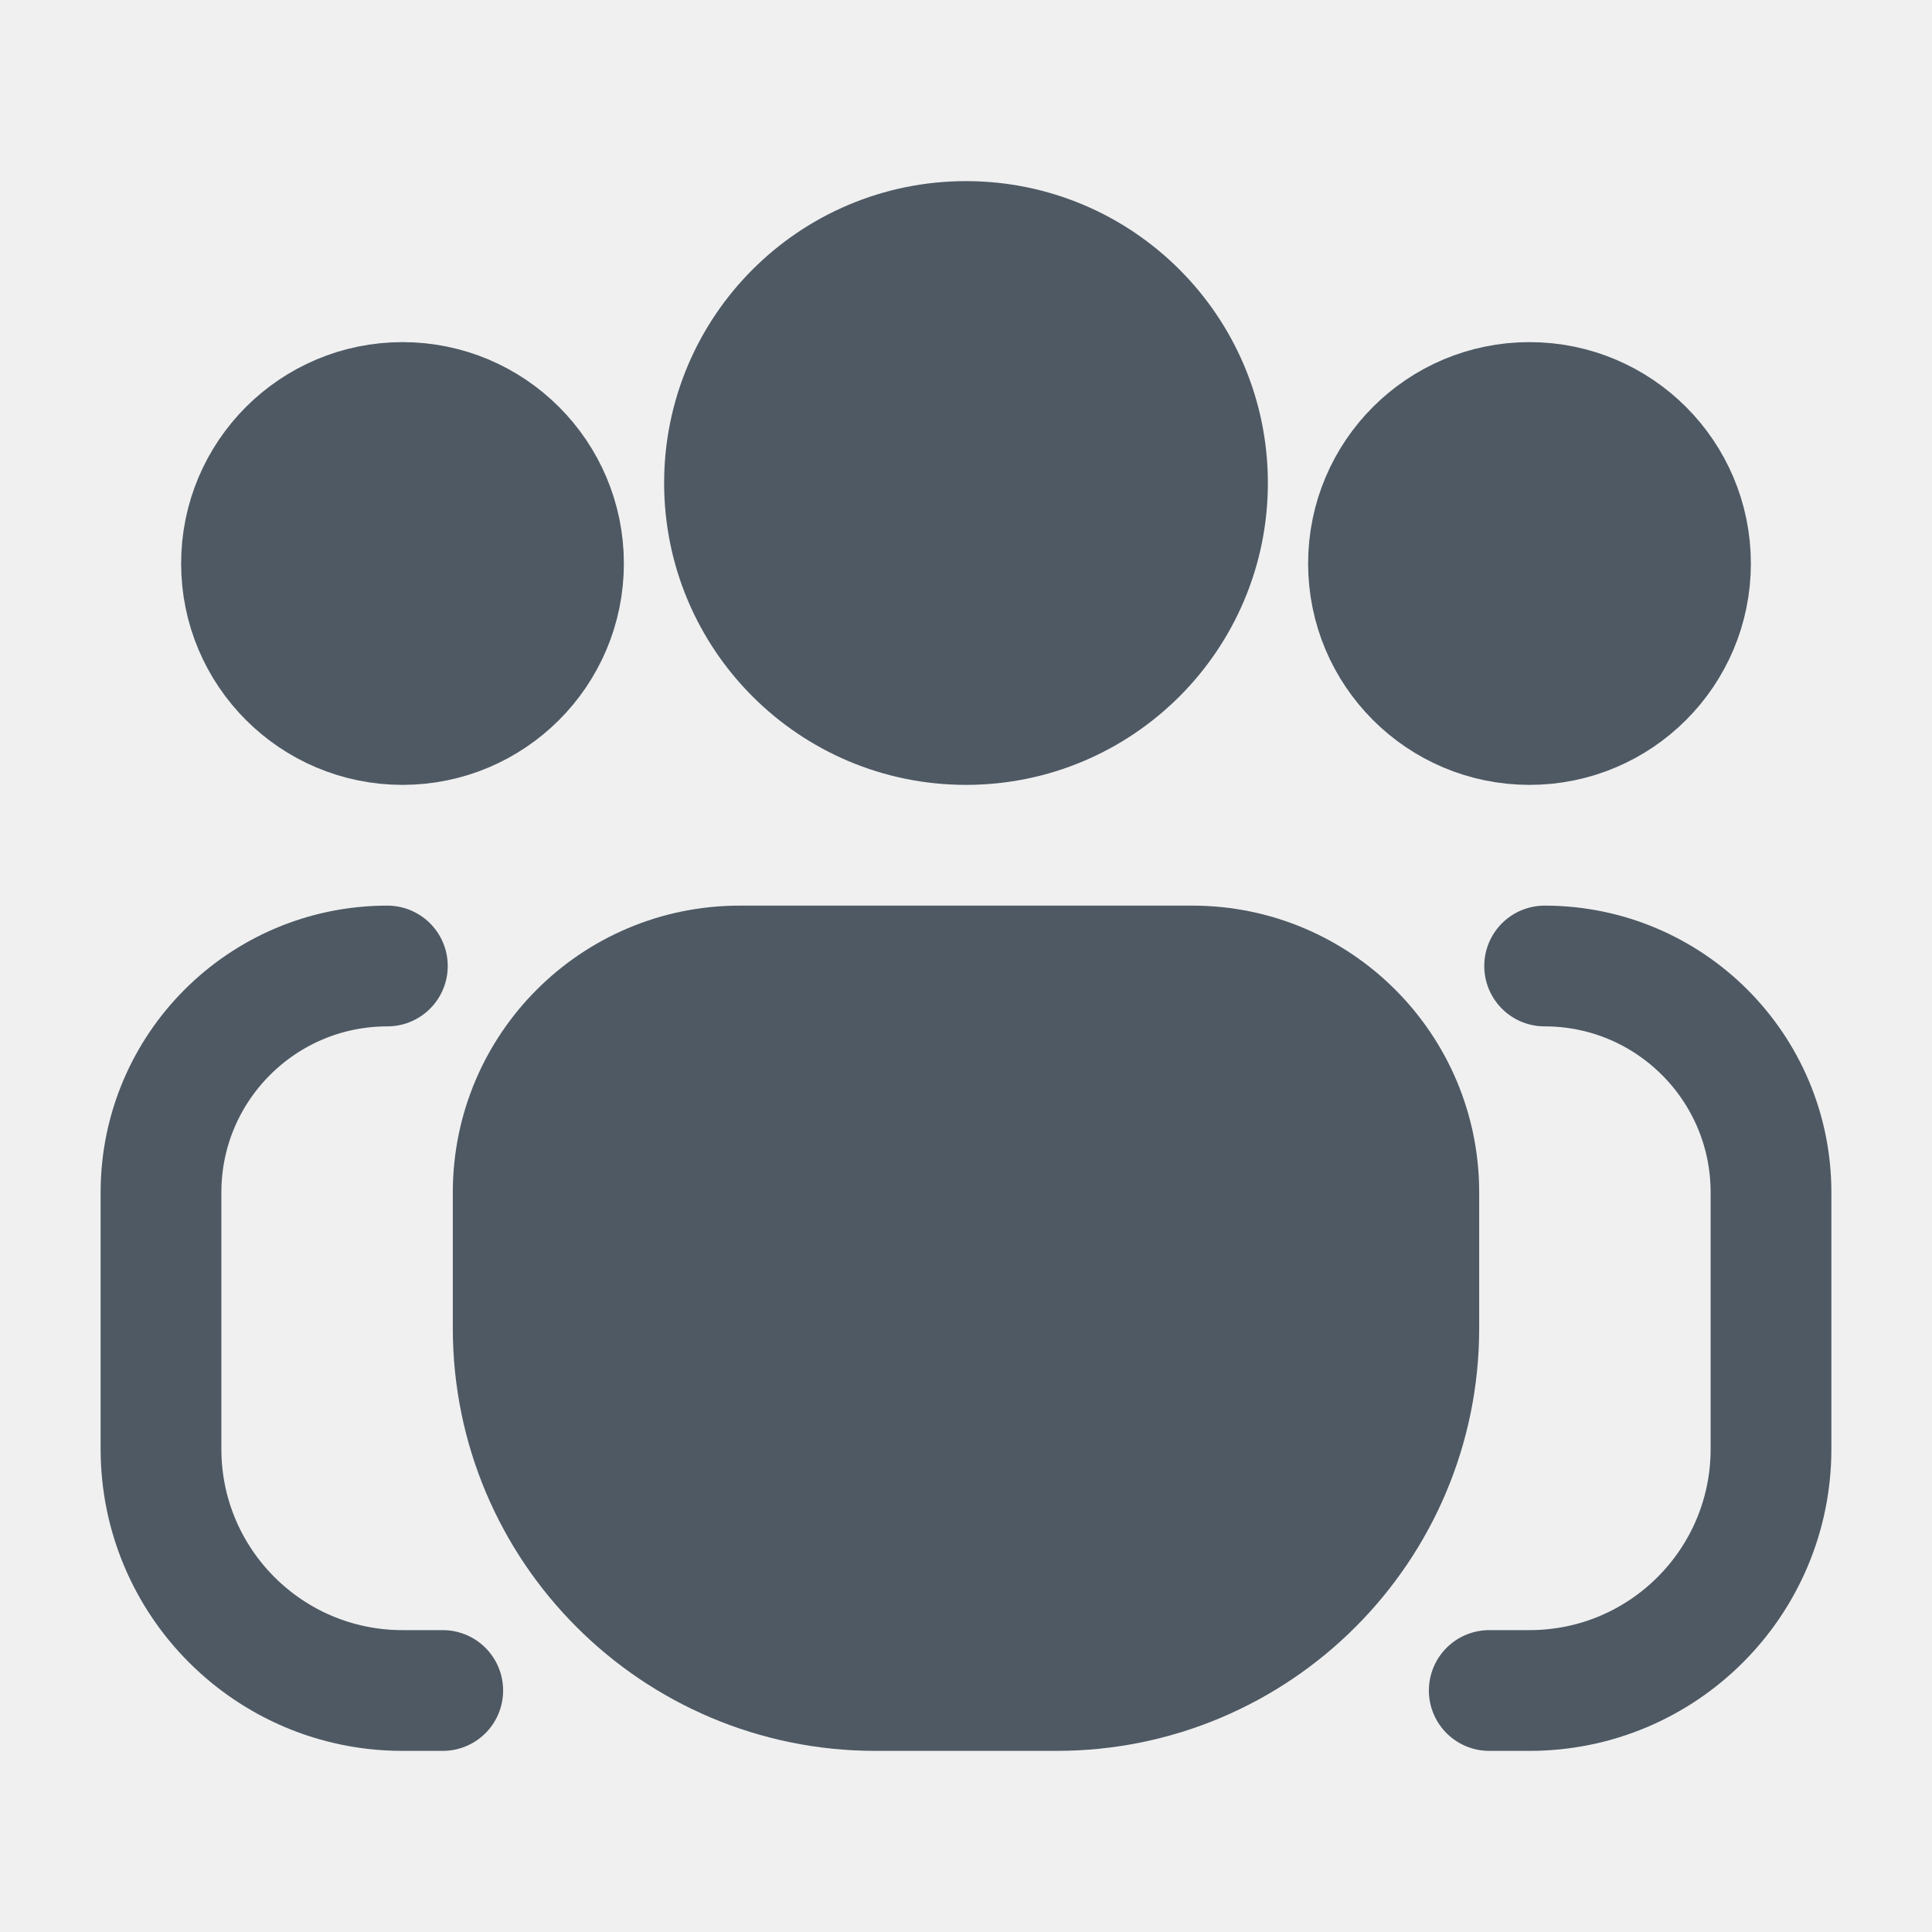
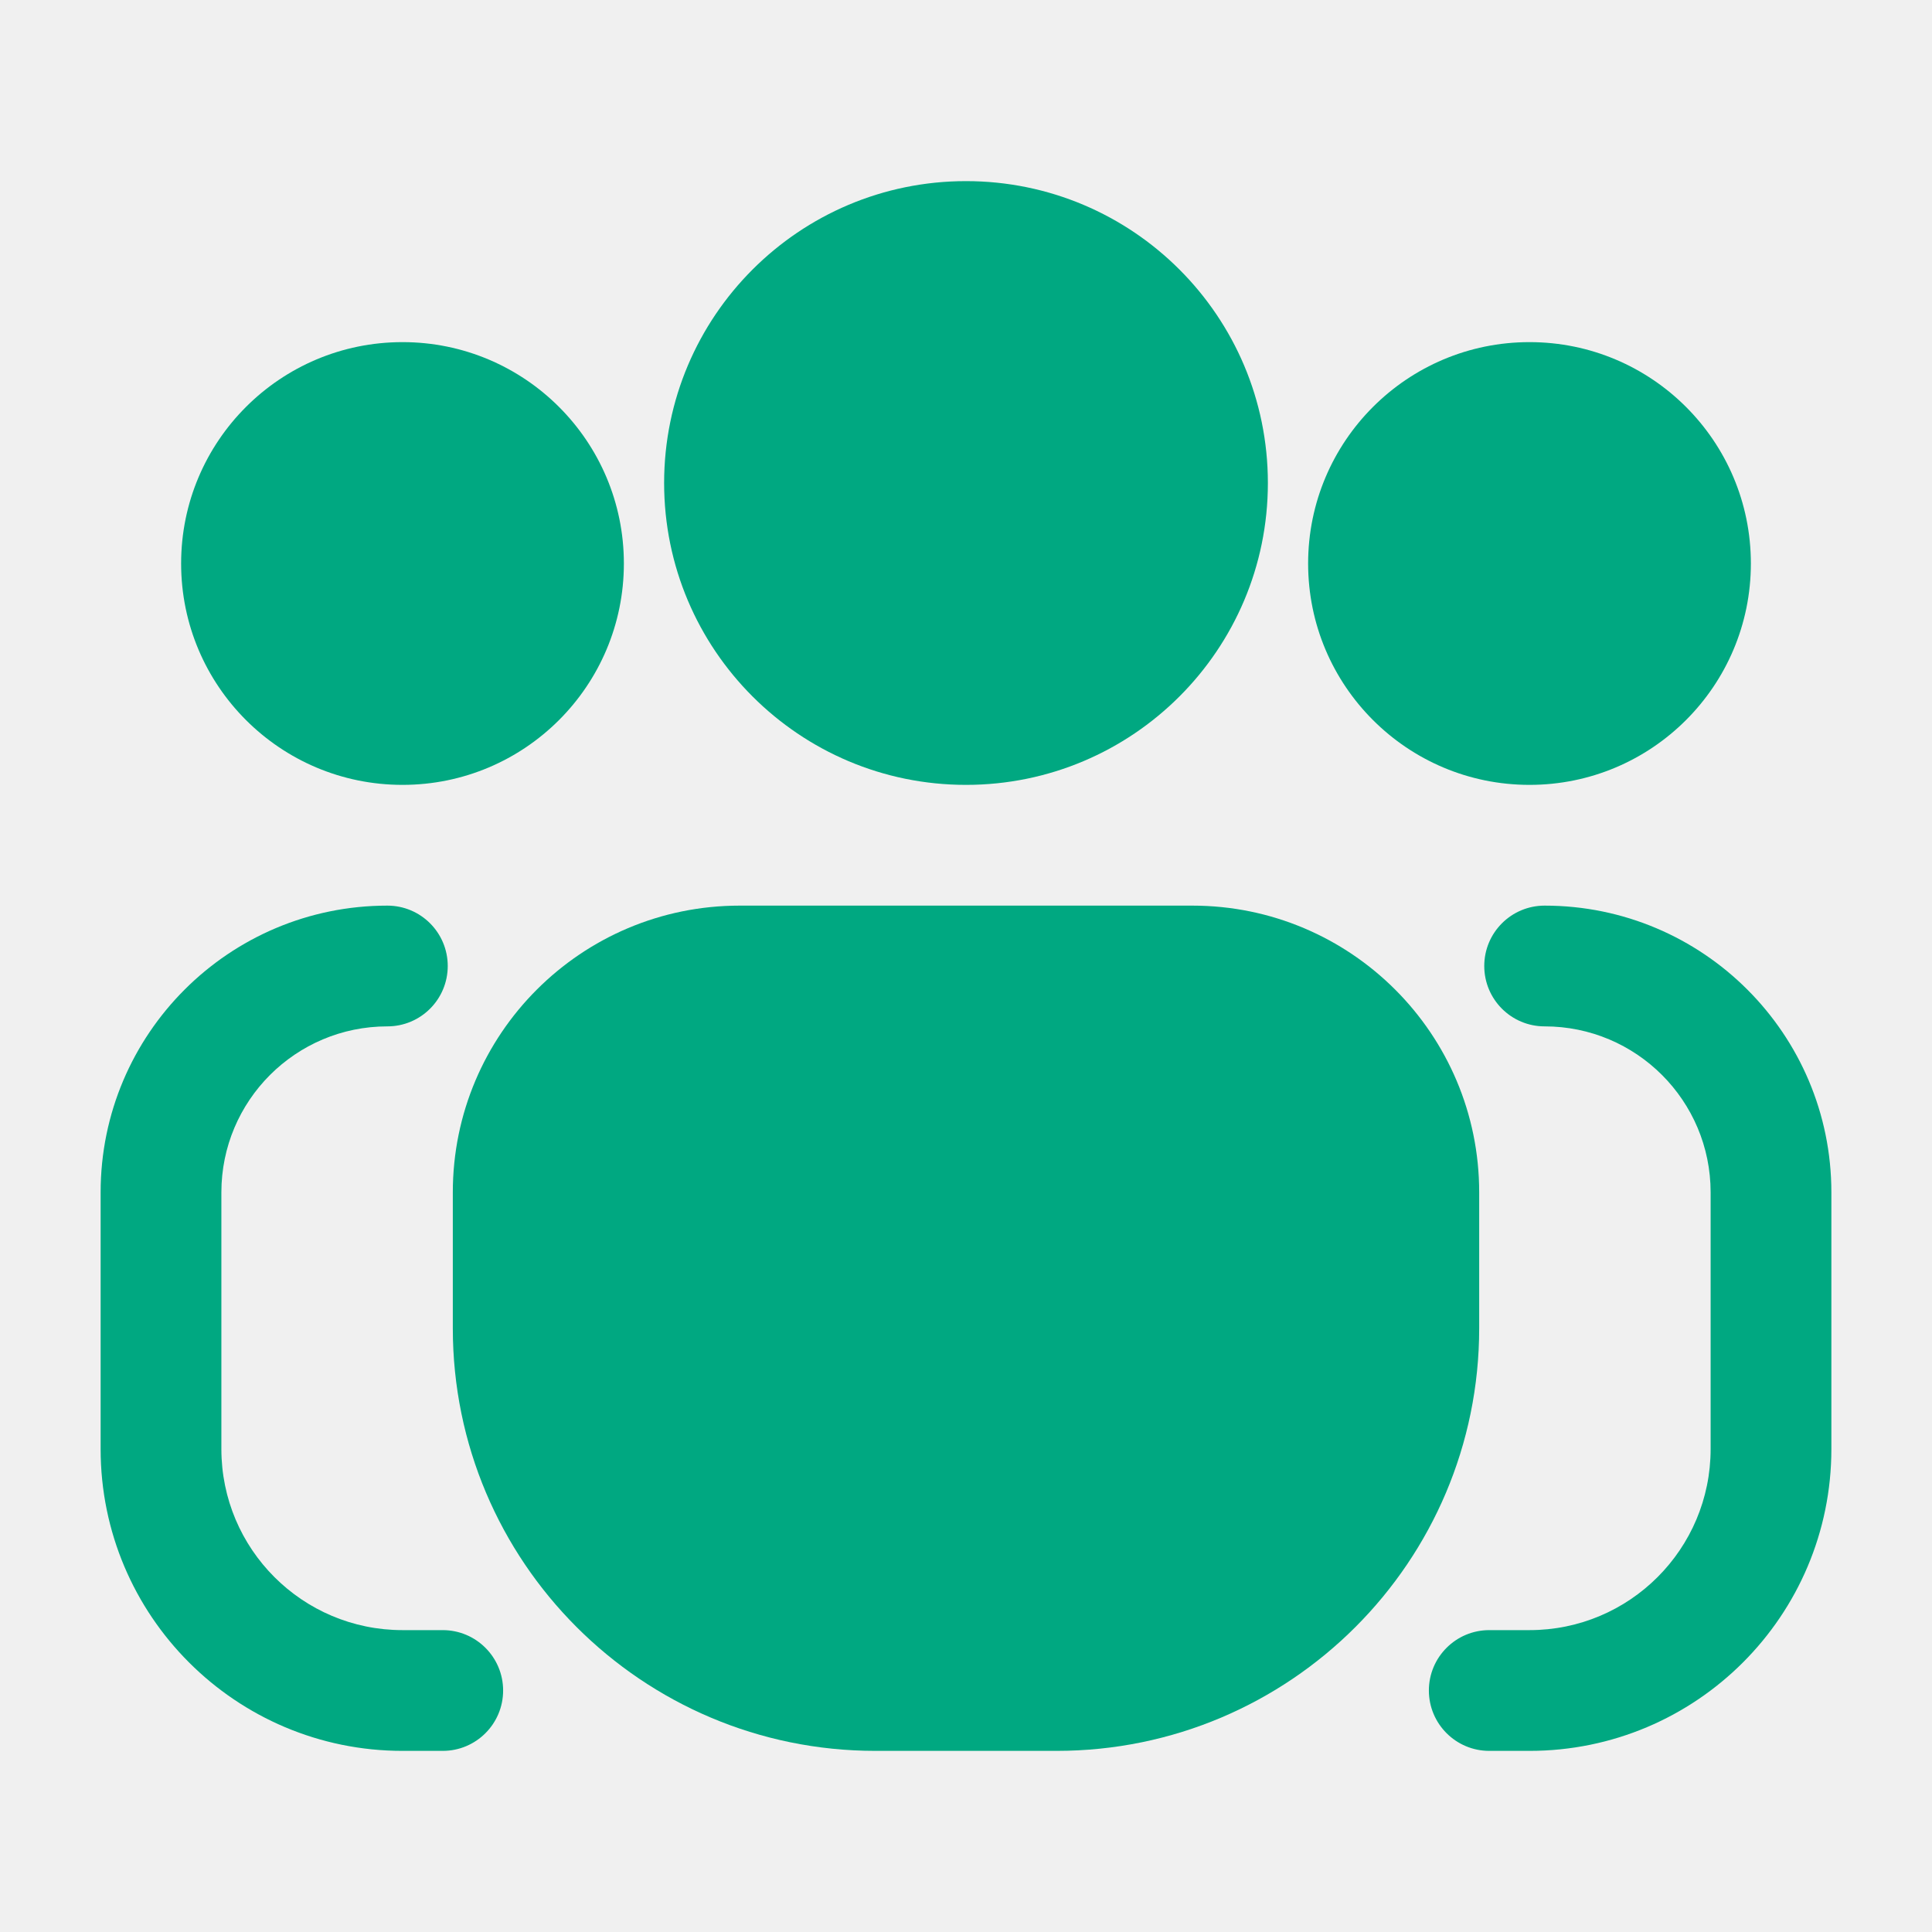
<svg xmlns="http://www.w3.org/2000/svg" width="24" height="24" viewBox="0 0 24 24" fill="none">
  <g clip-path="url(#clip0_3935_381)">
-     <circle cx="12" cy="6" r="3" fill="#4E5964" stroke="#4E5964" stroke-width="1.5" />
-     <circle cx="19" cy="7" r="2" fill="#4E5964" stroke="#4E5964" stroke-width="1.5" />
-     <circle cx="5" cy="7" r="2" fill="#4E5964" stroke="#4E5964" stroke-width="1.5" />
-     <path d="M6.375 14.812C6.375 13.259 7.634 12 9.188 12H14.812C16.366 12 17.625 13.259 17.625 14.812V16.5C17.625 18.985 15.61 21 13.125 21H10.875C8.39 21 6.375 18.985 6.375 16.5V14.812Z" fill="#4E5964" stroke="#4E5964" stroke-width="1.5" />
-     <path d="M4.812 12V12C3.259 12 2 13.259 2 14.812V18C2 19.657 3.343 21 5 21V21H5.5" stroke="#4E5964" stroke-width="1.5" stroke-linecap="round" />
-     <path d="M19.188 12V12C20.741 12 22 13.259 22 14.812V18C22 19.657 20.657 21 19 21V21H18.5" stroke="#4E5964" stroke-width="1.5" stroke-linecap="round" />
+     <path d="M15 6C15 7.657 13.657 9 12 9C10.343 9 9 7.657 9 6C9 4.343 10.343 3 12 3C13.657 3 15 4.343 15 6Z" fill="#00A881" />
+     <path fill-rule="evenodd" clip-rule="evenodd" d="M12 3.75C10.757 3.75 9.75 4.757 9.75 6C9.75 7.243 10.757 8.25 12 8.25C13.243 8.25 14.25 7.243 14.25 6C14.25 4.757 13.243 3.75 12 3.75ZM8.25 6C8.25 3.929 9.929 2.25 12 2.25C14.071 2.25 15.75 3.929 15.75 6C15.75 8.071 14.071 9.75 12 9.75C9.929 9.75 8.25 8.071 8.25 6Z" fill="#00A881" />
+     <path d="M21 7C21 8.105 20.105 9 19 9C17.895 9 17 8.105 17 7C17 5.895 17.895 5 19 5C20.105 5 21 5.895 21 7Z" fill="#00A881" />
+     <path fill-rule="evenodd" clip-rule="evenodd" d="M19 5.75C18.31 5.75 17.75 6.31 17.75 7C17.75 7.69 18.31 8.25 19 8.25C19.69 8.25 20.25 7.69 20.25 7C20.25 6.31 19.69 5.75 19 5.75ZM16.25 7C16.25 5.481 17.481 4.25 19 4.25C20.519 4.25 21.75 5.481 21.75 7C21.75 8.519 20.519 9.75 19 9.75C17.481 9.75 16.25 8.519 16.25 7Z" fill="#00A881" />
+     <path d="M7 7C7 8.105 6.105 9 5 9C3.895 9 3 8.105 3 7C3 5.895 3.895 5 5 5C6.105 5 7 5.895 7 7Z" fill="#00A881" />
+     <path fill-rule="evenodd" clip-rule="evenodd" d="M5 5.75C4.31 5.75 3.75 6.31 3.75 7C3.75 7.69 4.31 8.25 5 8.25C5.69 8.25 6.25 7.69 6.25 7C6.25 6.31 5.69 5.75 5 5.75ZM2.25 7C2.25 5.481 3.481 4.25 5 4.25C6.519 4.25 7.75 5.481 7.75 7C7.75 8.519 6.519 9.75 5 9.75C3.481 9.75 2.25 8.519 2.25 7Z" fill="#00A881" />
+     <path d="M6.375 14.812C6.375 13.259 7.634 12 9.188 12H14.812C16.366 12 17.625 13.259 17.625 14.812V16.5C17.625 18.985 15.61 21 13.125 21H10.875C8.39 21 6.375 18.985 6.375 16.5V14.812Z" fill="#00A881" />
+     <path fill-rule="evenodd" clip-rule="evenodd" d="M9.188 12.75C8.048 12.75 7.125 13.673 7.125 14.812V16.5C7.125 18.571 8.804 20.25 10.875 20.25H13.125C15.196 20.25 16.875 18.571 16.875 16.5V14.812C16.875 13.673 15.952 12.75 14.812 12.75H9.188ZM5.625 14.812C5.625 12.845 7.22 11.25 9.188 11.25H14.812C16.78 11.25 18.375 12.845 18.375 14.812V16.5C18.375 19.399 16.024 21.75 13.125 21.75H10.875C7.976 21.75 5.625 19.399 5.625 16.5V14.812Z" fill="#00A881" />
+     <path fill-rule="evenodd" clip-rule="evenodd" d="M4.812 12.75C3.673 12.75 2.75 13.673 2.75 14.812V18C2.75 19.243 3.757 20.25 5 20.25H5.5C5.914 20.25 6.25 20.586 6.25 21C6.25 21.414 5.914 21.75 5.5 21.75H5C2.929 21.75 1.25 20.071 1.25 18V14.812C1.25 12.845 2.845 11.25 4.812 11.25C5.227 11.25 5.562 11.586 5.562 12C5.562 12.414 5.227 12.75 4.812 12.75Z" fill="#00A881" />
+     <path fill-rule="evenodd" clip-rule="evenodd" d="M19.188 12.75C20.327 12.75 21.25 13.673 21.25 14.812V18C21.25 19.243 20.243 20.25 19 20.25H18.5C18.086 20.25 17.75 20.586 17.75 21C17.75 21.414 18.086 21.75 18.5 21.75H19C21.071 21.75 22.75 20.071 22.75 18V14.812C22.75 12.845 21.155 11.25 19.188 11.25C18.773 11.25 18.438 11.586 18.438 12C18.438 12.414 18.773 12.75 19.188 12.75Z" fill="#00A881" />
  </g>
  <defs>
    <clipPath id="clip0_3935_381">
      <rect width="24" height="24" fill="white" />
    </clipPath>
  </defs>
</svg>
